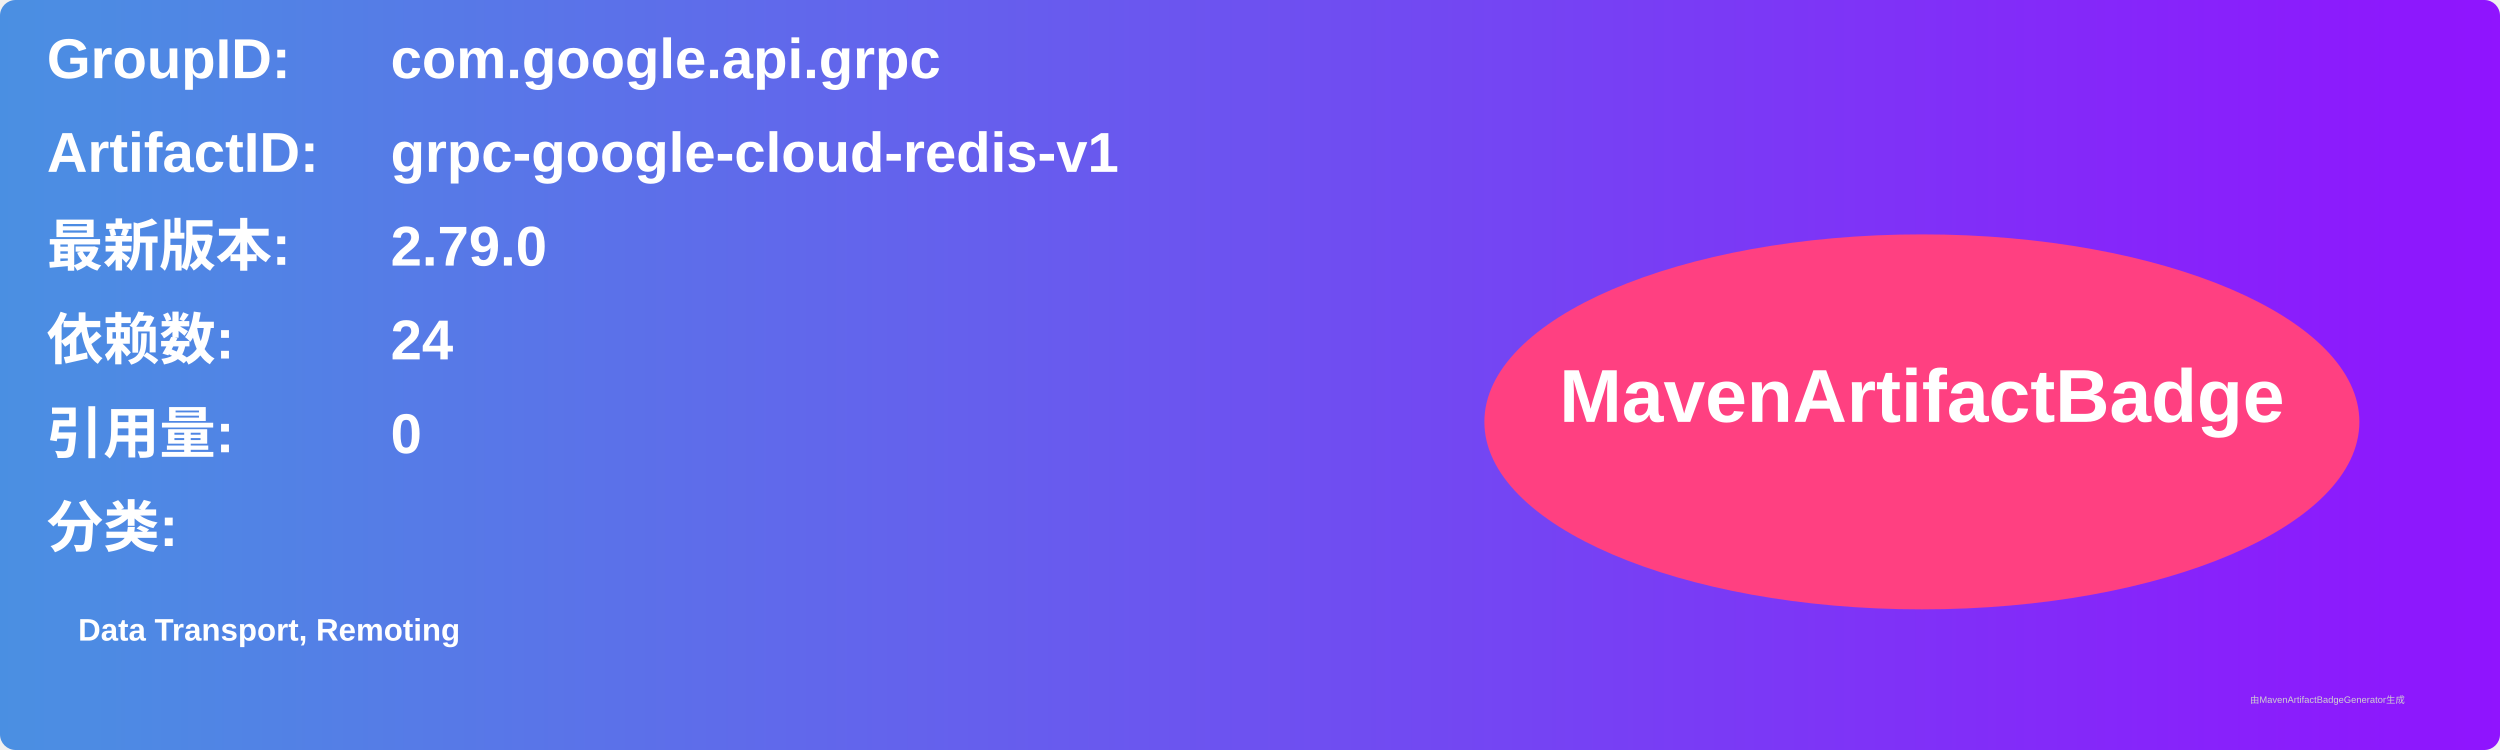
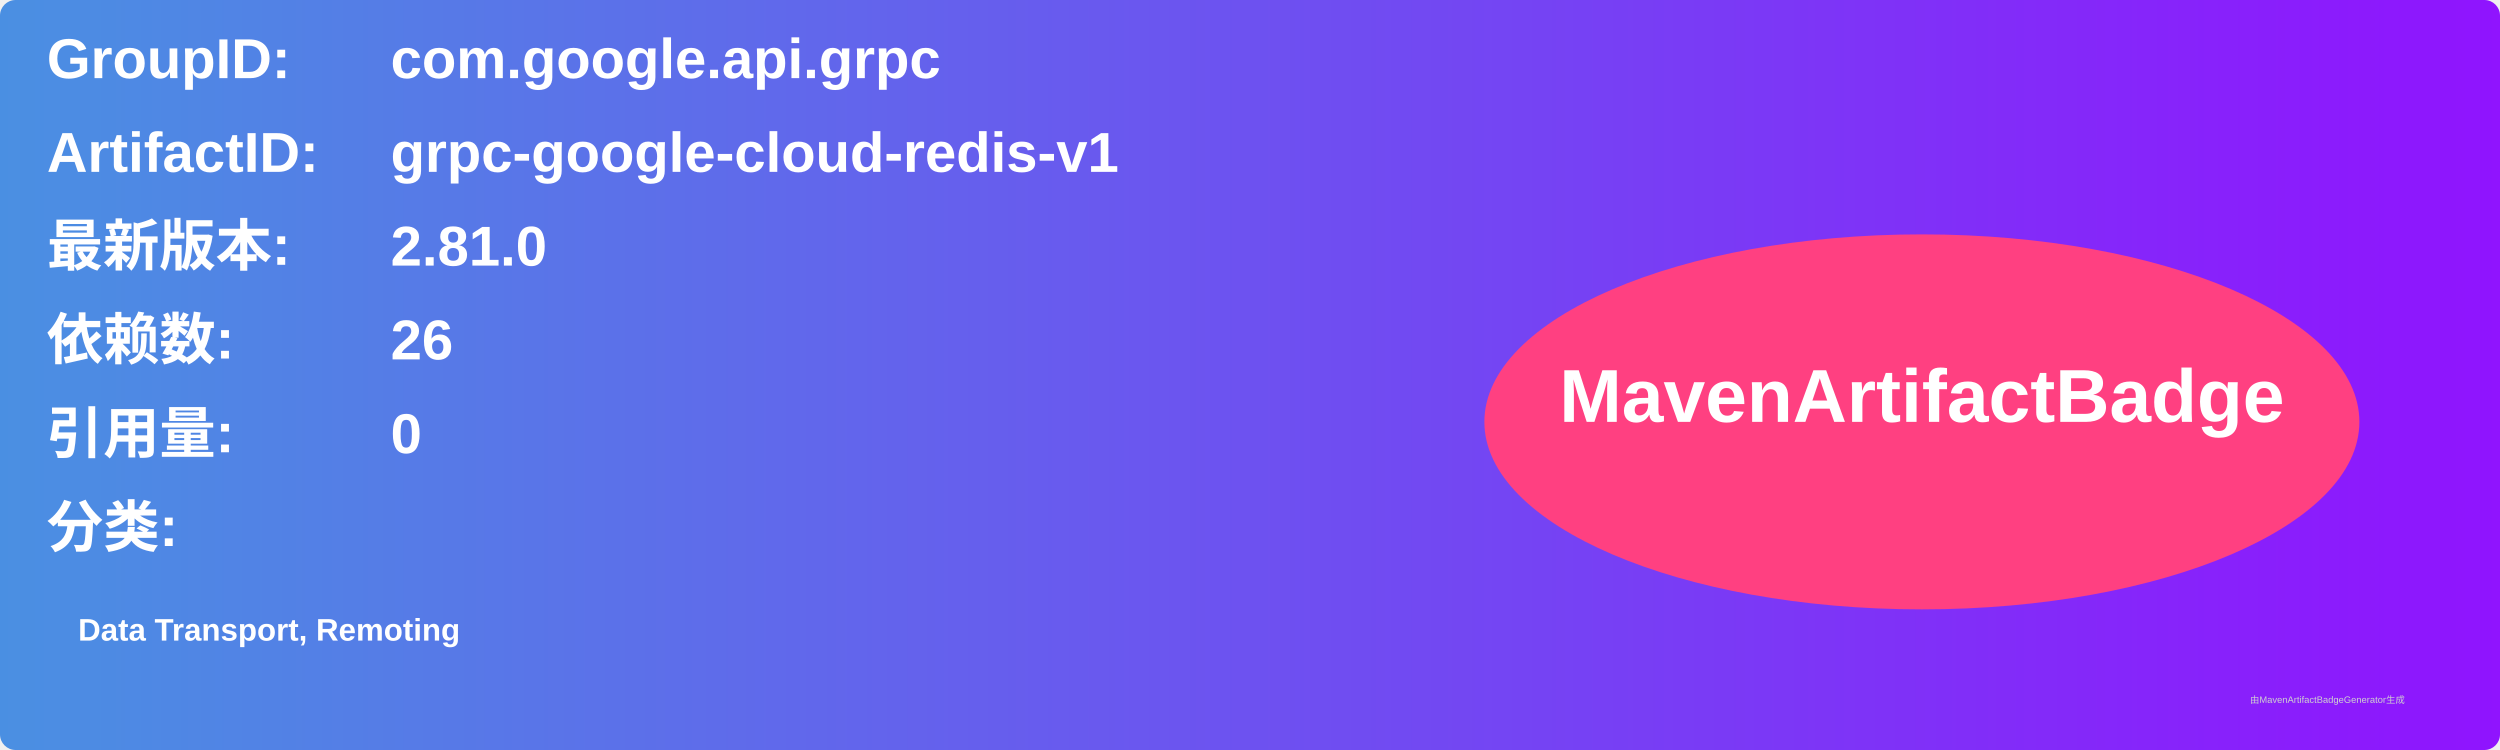
<svg xmlns="http://www.w3.org/2000/svg" width="800" height="240" viewBox="0 0 800 240">
  <linearGradient id="grad" x1="0%" y1="0%" x2="100%" y2="0%">
    <stop offset="0%" stop-color="#4a90e2" />
    <stop offset="100%" stop-color="#9013fe" />
  </linearGradient>
  <rect width="100%" height="100%" rx="5" ry="5" fill="url(#grad)" />
  <g transform="translate(15, 15)">
    <text x="0" y="10" font-family="Arial" font-size="18" fill="white" font-weight="bold" width="260">GroupID:</text>
    <text x="110" y="10" font-family="Arial" font-size="18" fill="white" font-weight="bold" width="460">com.google.api.grpc</text>
    <text x="0" y="40" font-family="Arial" font-size="18" fill="white" font-weight="bold" width="260">ArtifactID:</text>
    <text x="110" y="40" font-family="Arial" font-size="18" fill="white" font-weight="bold" width="460">grpc-google-cloud-redis-v1</text>
    <text x="0" y="70" font-family="Arial" font-size="18" fill="white" font-weight="bold">最新版本:</text>
    <text x="110" y="70" font-family="Arial" font-size="18" fill="white" font-weight="bold">
-       <tspan font-weight="bold">2.79.0</tspan>
+       <tspan font-weight="bold">2.81.0</tspan>
    </text>
    <text x="0" y="100" font-family="Arial" font-size="18" fill="white" font-weight="bold">依赖数: </text>
    <text x="110" y="100" font-family="Arial" font-size="18" fill="white">
-       <tspan font-weight="bold">24</tspan>
+       <tspan font-weight="bold">26</tspan>
    </text>
    <text x="0" y="130" font-family="Arial" font-size="18" fill="white" font-weight="bold">引用量: </text>
    <text x="110" y="130" font-family="Arial" font-size="18" fill="white">
      <tspan font-weight="bold">0</tspan>
    </text>
    <text x="0" y="160" font-family="Arial" font-size="18" fill="white" font-weight="bold">分类:</text>
    <text x="10" y="190" font-family="Arial" font-size="10" fill="white">
      <tspan font-weight="bold">Data Transport, Remoting</tspan>
    </text>
    <ellipse cx="600" cy="120" rx="140" ry="60" fill="#ff4081" />
    <text x="600" y="120" text-anchor="middle" font-family="Arial" font-size="24" fill="white" font-weight="bold">MavenArtifactBadge</text>
  </g>
  <text x="720" y="225" font-family="Arial" font-size="3" fill="#d0d0d0">由MavenArtifactBadgeGenerator生成</text>
</svg>
